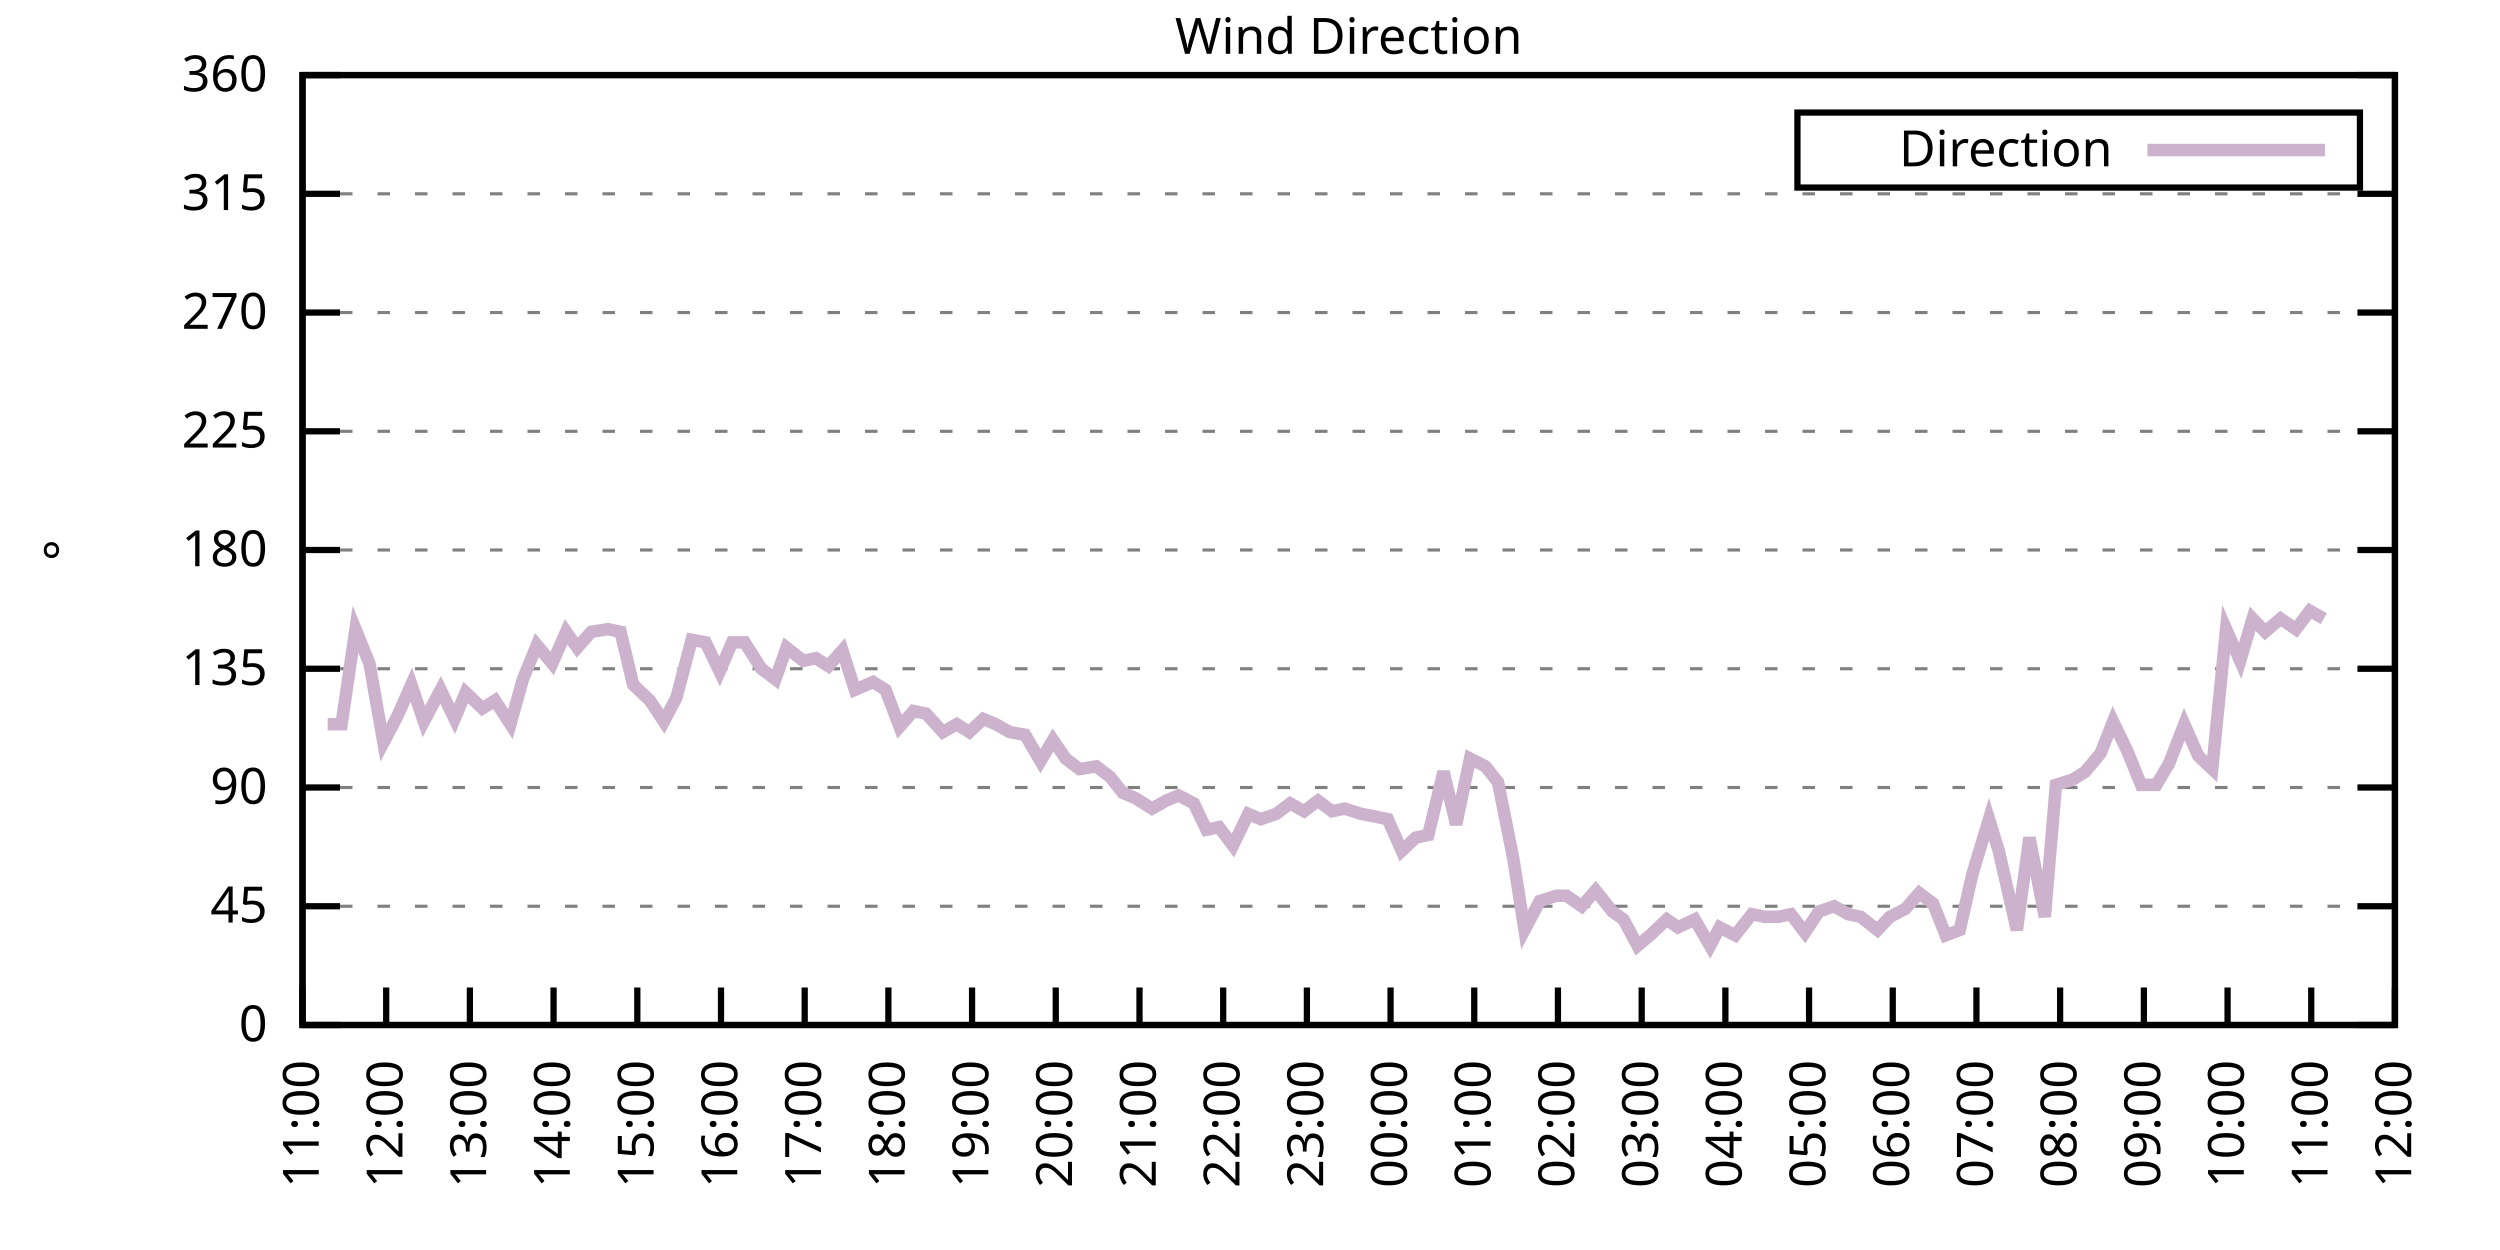
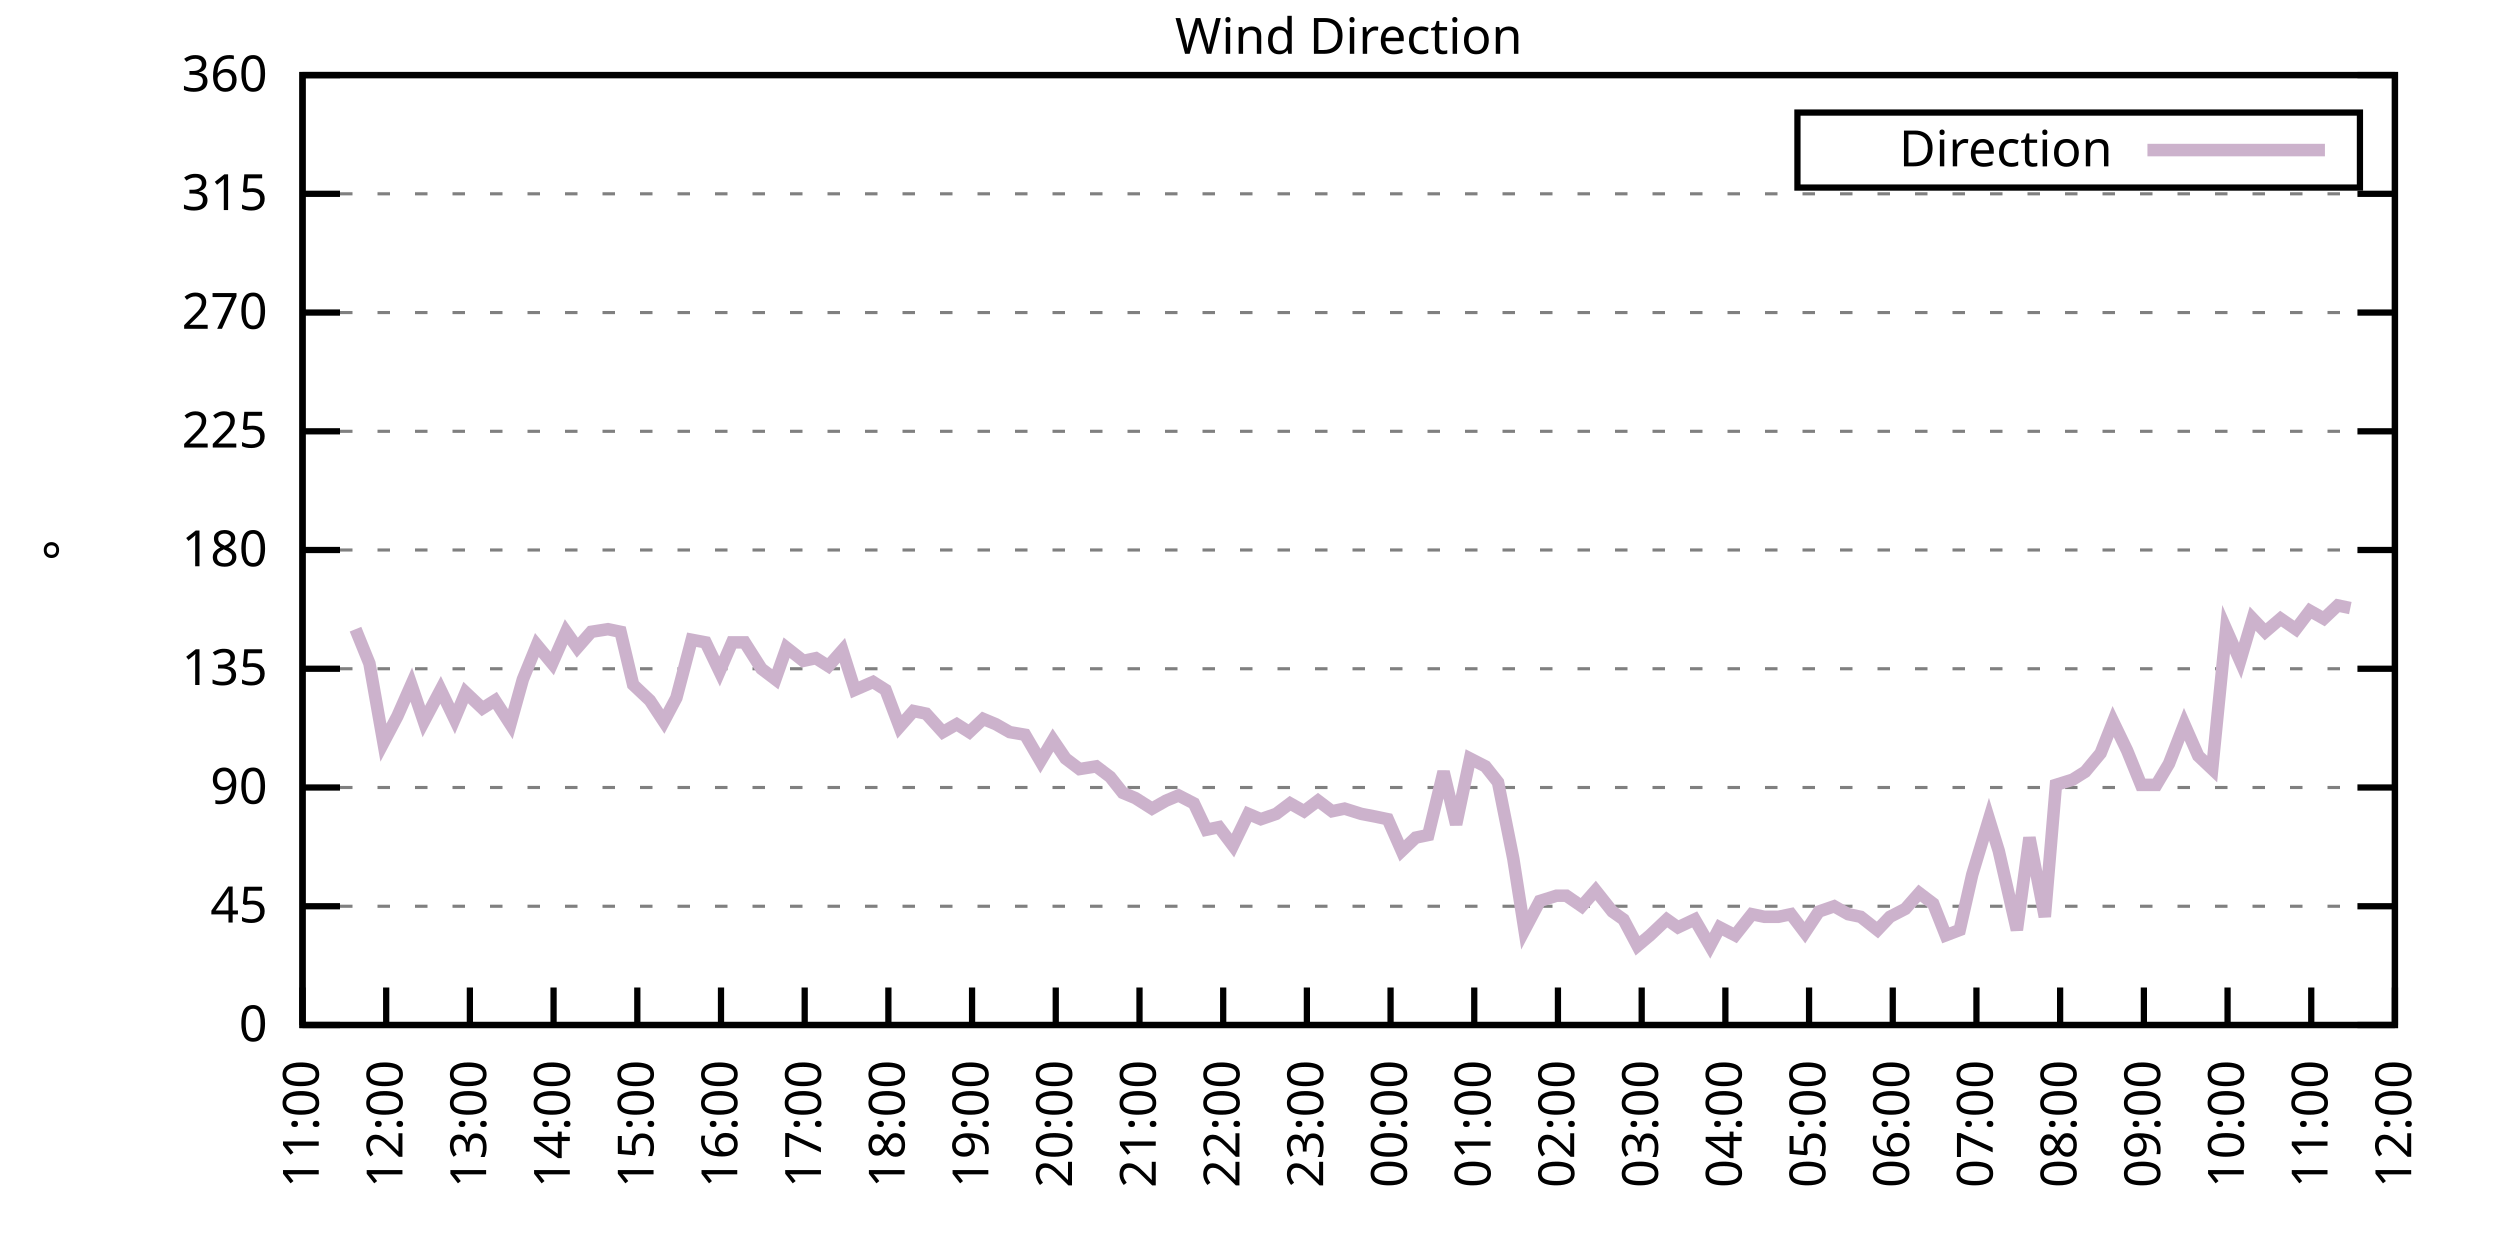
<svg xmlns="http://www.w3.org/2000/svg" xmlns:xlink="http://www.w3.org/1999/xlink" width="400" height="200" viewBox="0 0 400 200">
  <g id="gnuplot_canvas">
    <rect x="0" y="0" width="400" height="200" fill="none" />
    <defs>
      <circle id="gpDot" r="0.5" stroke-width="0.5" stroke="currentColor" />
      <path id="gpPt0" stroke-width="0.333" stroke="currentColor" d="M-1,0 h2 M0,-1 v2" />
      <path id="gpPt1" stroke-width="0.333" stroke="currentColor" d="M-1,-1 L1,1 M1,-1 L-1,1" />
      <path id="gpPt2" stroke-width="0.333" stroke="currentColor" d="M-1,0 L1,0 M0,-1 L0,1 M-1,-1 L1,1 M-1,1 L1,-1" />
      <rect id="gpPt3" stroke-width="0.333" stroke="currentColor" x="-1" y="-1" width="2" height="2" />
      <rect id="gpPt4" stroke-width="0.333" stroke="currentColor" fill="currentColor" x="-1" y="-1" width="2" height="2" />
      <circle id="gpPt5" stroke-width="0.333" stroke="currentColor" cx="0" cy="0" r="1" />
      <use xlink:href="#gpPt5" id="gpPt6" fill="currentColor" stroke="none" />
      <path id="gpPt7" stroke-width="0.333" stroke="currentColor" d="M0,-1.33 L-1.33,0.67 L1.33,0.67 z" />
      <use xlink:href="#gpPt7" id="gpPt8" fill="currentColor" stroke="none" />
      <use xlink:href="#gpPt7" id="gpPt9" stroke="currentColor" transform="rotate(180)" />
      <use xlink:href="#gpPt9" id="gpPt10" fill="currentColor" stroke="none" />
      <use xlink:href="#gpPt3" id="gpPt11" stroke="currentColor" transform="rotate(45)" />
      <use xlink:href="#gpPt11" id="gpPt12" fill="currentColor" stroke="none" />
      <path id="gpPt13" stroke-width="0.333" stroke="currentColor" d="M0,1.330 L1.265,0.411 L0.782,-1.067 L-0.782,-1.076 L-1.265,0.411 z" />
      <use xlink:href="#gpPt13" id="gpPt14" fill="currentColor" stroke="none" />
      <filter id="textbox" filterUnits="objectBoundingBox" x="0" y="0" height="1" width="1">
        <feFlood flood-color="white" flood-opacity="1" result="bgnd" />
        <feComposite in="SourceGraphic" in2="bgnd" operator="atop" />
      </filter>
      <filter id="greybox" filterUnits="objectBoundingBox" x="0" y="0" height="1" width="1">
        <feFlood flood-color="lightgrey" flood-opacity="1" result="grey" />
        <feComposite in="SourceGraphic" in2="grey" operator="atop" />
      </filter>
    </defs>
    <g fill="none" color="white" stroke="currentColor" stroke-width="1.00" stroke-linecap="butt" stroke-linejoin="miter">
</g>
    <g fill="none" color="black" stroke="currentColor" stroke-width="1.00" stroke-linecap="butt" stroke-linejoin="miter">
      <g stroke="none" shape-rendering="crispEdges">
        <polygon fill="rgb(255, 255, 255)" points="48.40,164.00 383.18,164.00 383.18,12.02 48.40,12.02 " />
      </g>
    </g>
    <g fill="none" color="black" stroke="currentColor" stroke-width="1.00" stroke-linecap="butt" stroke-linejoin="miter">
</g>
    <g fill="none" color="black" stroke="black" stroke-width="0.50" stroke-linecap="butt" stroke-linejoin="miter">
</g>
    <g fill="none" color="gray" stroke="currentColor" stroke-width="0.50" stroke-linecap="butt" stroke-linejoin="miter">
      <path stroke="gray" stroke-dasharray="2,4" class="gridline" d="M48.40,164.00 L383.19,164.00  " />
    </g>
    <g fill="none" color="gray" stroke="gray" stroke-width="1.00" stroke-linecap="butt" stroke-linejoin="miter">
</g>
    <g fill="none" color="black" stroke="currentColor" stroke-width="1.00" stroke-linecap="butt" stroke-linejoin="miter">
      <path stroke="black" d="M48.40,164.00 L54.40,164.00 M383.19,164.00 L377.19,164.00  " />
      <g transform="translate(42.80,166.60)" stroke="none" fill="black" font-family="Sans" font-size="8.00" text-anchor="end">
        <text>
          <tspan font-family="Sans"> 0</tspan>
        </text>
      </g>
    </g>
    <g fill="none" color="black" stroke="currentColor" stroke-width="1.00" stroke-linecap="butt" stroke-linejoin="miter">
</g>
    <g fill="none" color="black" stroke="black" stroke-width="0.50" stroke-linecap="butt" stroke-linejoin="miter">
</g>
    <g fill="none" color="gray" stroke="currentColor" stroke-width="0.50" stroke-linecap="butt" stroke-linejoin="miter">
      <path stroke="gray" stroke-dasharray="2,4" class="gridline" d="M48.40,145.00 L383.19,145.00  " />
    </g>
    <g fill="none" color="gray" stroke="gray" stroke-width="1.00" stroke-linecap="butt" stroke-linejoin="miter">
</g>
    <g fill="none" color="black" stroke="currentColor" stroke-width="1.00" stroke-linecap="butt" stroke-linejoin="miter">
      <path stroke="black" d="M48.40,145.00 L54.40,145.00 M383.19,145.00 L377.19,145.00  " />
      <g transform="translate(42.80,147.60)" stroke="none" fill="black" font-family="Sans" font-size="8.00" text-anchor="end">
        <text>
          <tspan font-family="Sans"> 45</tspan>
        </text>
      </g>
    </g>
    <g fill="none" color="black" stroke="currentColor" stroke-width="1.00" stroke-linecap="butt" stroke-linejoin="miter">
</g>
    <g fill="none" color="black" stroke="black" stroke-width="0.50" stroke-linecap="butt" stroke-linejoin="miter">
</g>
    <g fill="none" color="gray" stroke="currentColor" stroke-width="0.50" stroke-linecap="butt" stroke-linejoin="miter">
      <path stroke="gray" stroke-dasharray="2,4" class="gridline" d="M48.40,126.00 L383.19,126.00  " />
    </g>
    <g fill="none" color="gray" stroke="gray" stroke-width="1.00" stroke-linecap="butt" stroke-linejoin="miter">
</g>
    <g fill="none" color="black" stroke="currentColor" stroke-width="1.00" stroke-linecap="butt" stroke-linejoin="miter">
      <path stroke="black" d="M48.40,126.00 L54.40,126.00 M383.19,126.00 L377.19,126.00  " />
      <g transform="translate(42.80,128.60)" stroke="none" fill="black" font-family="Sans" font-size="8.00" text-anchor="end">
        <text>
          <tspan font-family="Sans"> 90</tspan>
        </text>
      </g>
    </g>
    <g fill="none" color="black" stroke="currentColor" stroke-width="1.00" stroke-linecap="butt" stroke-linejoin="miter">
</g>
    <g fill="none" color="black" stroke="black" stroke-width="0.50" stroke-linecap="butt" stroke-linejoin="miter">
</g>
    <g fill="none" color="gray" stroke="currentColor" stroke-width="0.50" stroke-linecap="butt" stroke-linejoin="miter">
      <path stroke="gray" stroke-dasharray="2,4" class="gridline" d="M48.40,107.00 L383.19,107.00  " />
    </g>
    <g fill="none" color="gray" stroke="gray" stroke-width="1.00" stroke-linecap="butt" stroke-linejoin="miter">
</g>
    <g fill="none" color="black" stroke="currentColor" stroke-width="1.00" stroke-linecap="butt" stroke-linejoin="miter">
      <path stroke="black" d="M48.40,107.00 L54.40,107.00 M383.19,107.00 L377.19,107.00  " />
      <g transform="translate(42.80,109.60)" stroke="none" fill="black" font-family="Sans" font-size="8.00" text-anchor="end">
        <text>
          <tspan font-family="Sans"> 135</tspan>
        </text>
      </g>
    </g>
    <g fill="none" color="black" stroke="currentColor" stroke-width="1.00" stroke-linecap="butt" stroke-linejoin="miter">
</g>
    <g fill="none" color="black" stroke="black" stroke-width="0.50" stroke-linecap="butt" stroke-linejoin="miter">
</g>
    <g fill="none" color="gray" stroke="currentColor" stroke-width="0.50" stroke-linecap="butt" stroke-linejoin="miter">
      <path stroke="gray" stroke-dasharray="2,4" class="gridline" d="M48.40,88.00 L383.19,88.00  " />
    </g>
    <g fill="none" color="gray" stroke="gray" stroke-width="1.00" stroke-linecap="butt" stroke-linejoin="miter">
</g>
    <g fill="none" color="black" stroke="currentColor" stroke-width="1.00" stroke-linecap="butt" stroke-linejoin="miter">
      <path stroke="black" d="M48.40,88.00 L54.40,88.00 M383.19,88.00 L377.19,88.00  " />
      <g transform="translate(42.80,90.60)" stroke="none" fill="black" font-family="Sans" font-size="8.00" text-anchor="end">
        <text>
          <tspan font-family="Sans"> 180</tspan>
        </text>
      </g>
    </g>
    <g fill="none" color="black" stroke="currentColor" stroke-width="1.00" stroke-linecap="butt" stroke-linejoin="miter">
</g>
    <g fill="none" color="black" stroke="black" stroke-width="0.50" stroke-linecap="butt" stroke-linejoin="miter">
</g>
    <g fill="none" color="gray" stroke="currentColor" stroke-width="0.50" stroke-linecap="butt" stroke-linejoin="miter">
      <path stroke="gray" stroke-dasharray="2,4" class="gridline" d="M48.40,69.01 L383.19,69.01  " />
    </g>
    <g fill="none" color="gray" stroke="gray" stroke-width="1.00" stroke-linecap="butt" stroke-linejoin="miter">
</g>
    <g fill="none" color="black" stroke="currentColor" stroke-width="1.00" stroke-linecap="butt" stroke-linejoin="miter">
      <path stroke="black" d="M48.40,69.01 L54.40,69.01 M383.19,69.01 L377.19,69.01  " />
      <g transform="translate(42.80,71.61)" stroke="none" fill="black" font-family="Sans" font-size="8.00" text-anchor="end">
        <text>
          <tspan font-family="Sans"> 225</tspan>
        </text>
      </g>
    </g>
    <g fill="none" color="black" stroke="currentColor" stroke-width="1.00" stroke-linecap="butt" stroke-linejoin="miter">
</g>
    <g fill="none" color="black" stroke="black" stroke-width="0.50" stroke-linecap="butt" stroke-linejoin="miter">
</g>
    <g fill="none" color="gray" stroke="currentColor" stroke-width="0.50" stroke-linecap="butt" stroke-linejoin="miter">
      <path stroke="gray" stroke-dasharray="2,4" class="gridline" d="M48.40,50.01 L383.19,50.01  " />
    </g>
    <g fill="none" color="gray" stroke="gray" stroke-width="1.00" stroke-linecap="butt" stroke-linejoin="miter">
</g>
    <g fill="none" color="black" stroke="currentColor" stroke-width="1.00" stroke-linecap="butt" stroke-linejoin="miter">
      <path stroke="black" d="M48.40,50.01 L54.40,50.01 M383.19,50.01 L377.19,50.01  " />
      <g transform="translate(42.80,52.61)" stroke="none" fill="black" font-family="Sans" font-size="8.00" text-anchor="end">
        <text>
          <tspan font-family="Sans"> 270</tspan>
        </text>
      </g>
    </g>
    <g fill="none" color="black" stroke="currentColor" stroke-width="1.00" stroke-linecap="butt" stroke-linejoin="miter">
</g>
    <g fill="none" color="black" stroke="black" stroke-width="0.50" stroke-linecap="butt" stroke-linejoin="miter">
</g>
    <g fill="none" color="gray" stroke="currentColor" stroke-width="0.50" stroke-linecap="butt" stroke-linejoin="miter">
      <path stroke="gray" stroke-dasharray="2,4" class="gridline" d="M48.40,31.01 L383.19,31.01  " />
    </g>
    <g fill="none" color="gray" stroke="gray" stroke-width="1.00" stroke-linecap="butt" stroke-linejoin="miter">
</g>
    <g fill="none" color="black" stroke="currentColor" stroke-width="1.00" stroke-linecap="butt" stroke-linejoin="miter">
      <path stroke="black" d="M48.40,31.01 L54.40,31.01 M383.19,31.01 L377.19,31.01  " />
      <g transform="translate(42.80,33.61)" stroke="none" fill="black" font-family="Sans" font-size="8.00" text-anchor="end">
        <text>
          <tspan font-family="Sans"> 315</tspan>
        </text>
      </g>
    </g>
    <g fill="none" color="black" stroke="currentColor" stroke-width="1.00" stroke-linecap="butt" stroke-linejoin="miter">
</g>
    <g fill="none" color="black" stroke="black" stroke-width="0.50" stroke-linecap="butt" stroke-linejoin="miter">
</g>
    <g fill="none" color="gray" stroke="currentColor" stroke-width="0.50" stroke-linecap="butt" stroke-linejoin="miter">
      <path stroke="gray" stroke-dasharray="2,4" class="gridline" d="M48.40,12.01 L383.19,12.01  " />
    </g>
    <g fill="none" color="gray" stroke="gray" stroke-width="1.00" stroke-linecap="butt" stroke-linejoin="miter">
</g>
    <g fill="none" color="black" stroke="currentColor" stroke-width="1.00" stroke-linecap="butt" stroke-linejoin="miter">
      <path stroke="black" d="M48.40,12.01 L54.40,12.01 M383.19,12.01 L377.19,12.01  " />
      <g transform="translate(42.80,14.61)" stroke="none" fill="black" font-family="Sans" font-size="8.00" text-anchor="end">
        <text>
          <tspan font-family="Sans"> 360</tspan>
        </text>
      </g>
    </g>
    <g fill="none" color="black" stroke="currentColor" stroke-width="1.00" stroke-linecap="butt" stroke-linejoin="miter">
      <path stroke="black" d="M48.40,164.00 L48.40,158.00  " />
      <g transform="translate(51.00,169.60) rotate(270.00)" stroke="none" fill="black" font-family="Sans" font-size="8.00" text-anchor="end">
        <text>
          <tspan font-family="Sans">11:00</tspan>
        </text>
      </g>
    </g>
    <g fill="none" color="black" stroke="currentColor" stroke-width="1.00" stroke-linecap="butt" stroke-linejoin="miter">
      <path stroke="black" d="M61.79,164.00 L61.79,158.00  " />
      <g transform="translate(64.39,169.60) rotate(270.00)" stroke="none" fill="black" font-family="Sans" font-size="8.00" text-anchor="end">
        <text>
          <tspan font-family="Sans">12:00</tspan>
        </text>
      </g>
    </g>
    <g fill="none" color="black" stroke="currentColor" stroke-width="1.00" stroke-linecap="butt" stroke-linejoin="miter">
      <path stroke="black" d="M75.18,164.00 L75.18,158.00  " />
      <g transform="translate(77.78,169.60) rotate(270.00)" stroke="none" fill="black" font-family="Sans" font-size="8.00" text-anchor="end">
        <text>
          <tspan font-family="Sans">13:00</tspan>
        </text>
      </g>
    </g>
    <g fill="none" color="black" stroke="currentColor" stroke-width="1.00" stroke-linecap="butt" stroke-linejoin="miter">
      <path stroke="black" d="M88.57,164.00 L88.57,158.00  " />
      <g transform="translate(91.17,169.60) rotate(270.00)" stroke="none" fill="black" font-family="Sans" font-size="8.00" text-anchor="end">
        <text>
          <tspan font-family="Sans">14:00</tspan>
        </text>
      </g>
    </g>
    <g fill="none" color="black" stroke="currentColor" stroke-width="1.00" stroke-linecap="butt" stroke-linejoin="miter">
      <path stroke="black" d="M101.97,164.00 L101.97,158.00  " />
      <g transform="translate(104.57,169.60) rotate(270.00)" stroke="none" fill="black" font-family="Sans" font-size="8.00" text-anchor="end">
        <text>
          <tspan font-family="Sans">15:00</tspan>
        </text>
      </g>
    </g>
    <g fill="none" color="black" stroke="currentColor" stroke-width="1.00" stroke-linecap="butt" stroke-linejoin="miter">
      <path stroke="black" d="M115.36,164.00 L115.36,158.00  " />
      <g transform="translate(117.96,169.60) rotate(270.00)" stroke="none" fill="black" font-family="Sans" font-size="8.00" text-anchor="end">
        <text>
          <tspan font-family="Sans">16:00</tspan>
        </text>
      </g>
    </g>
    <g fill="none" color="black" stroke="currentColor" stroke-width="1.00" stroke-linecap="butt" stroke-linejoin="miter">
      <path stroke="black" d="M128.75,164.00 L128.75,158.00  " />
      <g transform="translate(131.35,169.60) rotate(270.00)" stroke="none" fill="black" font-family="Sans" font-size="8.00" text-anchor="end">
        <text>
          <tspan font-family="Sans">17:00</tspan>
        </text>
      </g>
    </g>
    <g fill="none" color="black" stroke="currentColor" stroke-width="1.00" stroke-linecap="butt" stroke-linejoin="miter">
      <path stroke="black" d="M142.14,164.00 L142.14,158.00  " />
      <g transform="translate(144.74,169.60) rotate(270.00)" stroke="none" fill="black" font-family="Sans" font-size="8.00" text-anchor="end">
        <text>
          <tspan font-family="Sans">18:00</tspan>
        </text>
      </g>
    </g>
    <g fill="none" color="black" stroke="currentColor" stroke-width="1.00" stroke-linecap="butt" stroke-linejoin="miter">
      <path stroke="black" d="M155.53,164.00 L155.53,158.00  " />
      <g transform="translate(158.13,169.60) rotate(270.00)" stroke="none" fill="black" font-family="Sans" font-size="8.00" text-anchor="end">
        <text>
          <tspan font-family="Sans">19:00</tspan>
        </text>
      </g>
    </g>
    <g fill="none" color="black" stroke="currentColor" stroke-width="1.00" stroke-linecap="butt" stroke-linejoin="miter">
      <path stroke="black" d="M168.92,164.00 L168.92,158.00  " />
      <g transform="translate(171.52,169.60) rotate(270.00)" stroke="none" fill="black" font-family="Sans" font-size="8.00" text-anchor="end">
        <text>
          <tspan font-family="Sans">20:00</tspan>
        </text>
      </g>
    </g>
    <g fill="none" color="black" stroke="currentColor" stroke-width="1.00" stroke-linecap="butt" stroke-linejoin="miter">
      <path stroke="black" d="M182.32,164.00 L182.32,158.00  " />
      <g transform="translate(184.92,169.60) rotate(270.00)" stroke="none" fill="black" font-family="Sans" font-size="8.00" text-anchor="end">
        <text>
          <tspan font-family="Sans">21:00</tspan>
        </text>
      </g>
    </g>
    <g fill="none" color="black" stroke="currentColor" stroke-width="1.00" stroke-linecap="butt" stroke-linejoin="miter">
      <path stroke="black" d="M195.71,164.00 L195.71,158.00  " />
      <g transform="translate(198.31,169.60) rotate(270.00)" stroke="none" fill="black" font-family="Sans" font-size="8.00" text-anchor="end">
        <text>
          <tspan font-family="Sans">22:00</tspan>
        </text>
      </g>
    </g>
    <g fill="none" color="black" stroke="currentColor" stroke-width="1.00" stroke-linecap="butt" stroke-linejoin="miter">
      <path stroke="black" d="M209.10,164.00 L209.10,158.00  " />
      <g transform="translate(211.70,169.60) rotate(270.00)" stroke="none" fill="black" font-family="Sans" font-size="8.00" text-anchor="end">
        <text>
          <tspan font-family="Sans">23:00</tspan>
        </text>
      </g>
    </g>
    <g fill="none" color="black" stroke="currentColor" stroke-width="1.00" stroke-linecap="butt" stroke-linejoin="miter">
      <path stroke="black" d="M222.49,164.00 L222.49,158.00  " />
      <g transform="translate(225.09,169.60) rotate(270.00)" stroke="none" fill="black" font-family="Sans" font-size="8.00" text-anchor="end">
        <text>
          <tspan font-family="Sans">00:00</tspan>
        </text>
      </g>
    </g>
    <g fill="none" color="black" stroke="currentColor" stroke-width="1.00" stroke-linecap="butt" stroke-linejoin="miter">
      <path stroke="black" d="M235.88,164.00 L235.88,158.00  " />
      <g transform="translate(238.48,169.60) rotate(270.00)" stroke="none" fill="black" font-family="Sans" font-size="8.00" text-anchor="end">
        <text>
          <tspan font-family="Sans">01:00</tspan>
        </text>
      </g>
    </g>
    <g fill="none" color="black" stroke="currentColor" stroke-width="1.00" stroke-linecap="butt" stroke-linejoin="miter">
      <path stroke="black" d="M249.27,164.00 L249.27,158.00  " />
      <g transform="translate(251.87,169.60) rotate(270.00)" stroke="none" fill="black" font-family="Sans" font-size="8.00" text-anchor="end">
        <text>
          <tspan font-family="Sans">02:00</tspan>
        </text>
      </g>
    </g>
    <g fill="none" color="black" stroke="currentColor" stroke-width="1.00" stroke-linecap="butt" stroke-linejoin="miter">
      <path stroke="black" d="M262.67,164.00 L262.67,158.00  " />
      <g transform="translate(265.27,169.60) rotate(270.00)" stroke="none" fill="black" font-family="Sans" font-size="8.00" text-anchor="end">
        <text>
          <tspan font-family="Sans">03:00</tspan>
        </text>
      </g>
    </g>
    <g fill="none" color="black" stroke="currentColor" stroke-width="1.00" stroke-linecap="butt" stroke-linejoin="miter">
      <path stroke="black" d="M276.06,164.00 L276.06,158.00  " />
      <g transform="translate(278.66,169.60) rotate(270.00)" stroke="none" fill="black" font-family="Sans" font-size="8.00" text-anchor="end">
        <text>
          <tspan font-family="Sans">04:00</tspan>
        </text>
      </g>
    </g>
    <g fill="none" color="black" stroke="currentColor" stroke-width="1.00" stroke-linecap="butt" stroke-linejoin="miter">
      <path stroke="black" d="M289.45,164.00 L289.45,158.00  " />
      <g transform="translate(292.05,169.60) rotate(270.00)" stroke="none" fill="black" font-family="Sans" font-size="8.00" text-anchor="end">
        <text>
          <tspan font-family="Sans">05:00</tspan>
        </text>
      </g>
    </g>
    <g fill="none" color="black" stroke="currentColor" stroke-width="1.00" stroke-linecap="butt" stroke-linejoin="miter">
      <path stroke="black" d="M302.84,164.00 L302.84,158.00  " />
      <g transform="translate(305.44,169.60) rotate(270.00)" stroke="none" fill="black" font-family="Sans" font-size="8.00" text-anchor="end">
        <text>
          <tspan font-family="Sans">06:00</tspan>
        </text>
      </g>
    </g>
    <g fill="none" color="black" stroke="currentColor" stroke-width="1.00" stroke-linecap="butt" stroke-linejoin="miter">
      <path stroke="black" d="M316.23,164.00 L316.23,158.00  " />
      <g transform="translate(318.83,169.60) rotate(270.00)" stroke="none" fill="black" font-family="Sans" font-size="8.00" text-anchor="end">
        <text>
          <tspan font-family="Sans">07:00</tspan>
        </text>
      </g>
    </g>
    <g fill="none" color="black" stroke="currentColor" stroke-width="1.00" stroke-linecap="butt" stroke-linejoin="miter">
      <path stroke="black" d="M329.62,164.00 L329.62,158.00  " />
      <g transform="translate(332.22,169.60) rotate(270.00)" stroke="none" fill="black" font-family="Sans" font-size="8.00" text-anchor="end">
        <text>
          <tspan font-family="Sans">08:00</tspan>
        </text>
      </g>
    </g>
    <g fill="none" color="black" stroke="currentColor" stroke-width="1.00" stroke-linecap="butt" stroke-linejoin="miter">
      <path stroke="black" d="M343.02,164.00 L343.02,158.00  " />
      <g transform="translate(345.62,169.60) rotate(270.00)" stroke="none" fill="black" font-family="Sans" font-size="8.00" text-anchor="end">
        <text>
          <tspan font-family="Sans">09:00</tspan>
        </text>
      </g>
    </g>
    <g fill="none" color="black" stroke="currentColor" stroke-width="1.00" stroke-linecap="butt" stroke-linejoin="miter">
      <path stroke="black" d="M356.41,164.00 L356.41,158.00  " />
      <g transform="translate(359.01,169.60) rotate(270.00)" stroke="none" fill="black" font-family="Sans" font-size="8.00" text-anchor="end">
        <text>
          <tspan font-family="Sans">10:00</tspan>
        </text>
      </g>
    </g>
    <g fill="none" color="black" stroke="currentColor" stroke-width="1.00" stroke-linecap="butt" stroke-linejoin="miter">
      <path stroke="black" d="M369.80,164.00 L369.80,158.00  " />
      <g transform="translate(372.40,169.60) rotate(270.00)" stroke="none" fill="black" font-family="Sans" font-size="8.00" text-anchor="end">
        <text>
          <tspan font-family="Sans">11:00</tspan>
        </text>
      </g>
    </g>
    <g fill="none" color="black" stroke="currentColor" stroke-width="1.00" stroke-linecap="butt" stroke-linejoin="miter">
      <path stroke="black" d="M383.19,164.00 L383.19,158.00  " />
      <g transform="translate(385.79,169.60) rotate(270.00)" stroke="none" fill="black" font-family="Sans" font-size="8.00" text-anchor="end">
        <text>
          <tspan font-family="Sans">12:00</tspan>
        </text>
      </g>
    </g>
    <g fill="none" color="black" stroke="currentColor" stroke-width="1.00" stroke-linecap="butt" stroke-linejoin="miter">
</g>
    <g fill="none" color="black" stroke="currentColor" stroke-width="1.00" stroke-linecap="butt" stroke-linejoin="miter">
      <path stroke="black" d="M48.40,12.01 L48.40,164.00 L383.19,164.00 L383.19,12.01 L48.40,12.01 Z  " />
    </g>
    <g fill="none" color="black" stroke="currentColor" stroke-width="1.00" stroke-linecap="butt" stroke-linejoin="miter">
</g>
    <g fill="none" color="black" stroke="currentColor" stroke-width="1.00" stroke-linecap="butt" stroke-linejoin="miter">
      <path stroke="black" d="M287.59,30.01 L287.59,18.01 L377.59,18.01 L377.59,30.01 L287.59,30.01 Z  " />
    </g>
    <g id="Wind_direction_plot_1">
      <g fill="none" color="white" stroke="black" stroke-width="2.00" stroke-linecap="butt" stroke-linejoin="miter">
</g>
      <g fill="none" color="black" stroke="currentColor" stroke-width="2.00" stroke-linecap="butt" stroke-linejoin="miter">
        <g transform="translate(337.99,26.61)" stroke="none" fill="black" font-family="Sans" font-size="8.00" text-anchor="end">
          <text>
            <tspan font-family="Sans">Direction</tspan>
          </text>
        </g>
      </g>
      <g fill="none" color="black" stroke="currentColor" stroke-width="2.00" stroke-linecap="butt" stroke-linejoin="miter">
-         <path stroke="rgb(204, 178, 204)" d="M343.59,24.01 L371.99,24.01 M52.42,115.87 L54.65,115.87 L56.88,100.67 L59.11,106.16 L61.35,118.83 L63.58,114.60   L65.81,109.54 L67.82,115.45 L70.50,110.38 L72.73,115.03 L74.51,110.80 L77.19,113.34 L79.20,112.07 L81.66,115.87   L83.66,108.69 L85.90,103.20 L88.35,106.16 L90.58,101.09 L92.37,103.63 L94.60,101.09 L97.28,100.67 L99.29,101.09   L101.30,109.54 L103.98,112.07 L106.21,115.45 L108.22,111.65 L110.67,102.36 L112.90,102.78 L115.13,107.43 L117.14,102.78   L119.15,102.78 L121.83,107.00 L124.06,108.69 L125.85,103.63 L128.53,105.74 L130.54,105.31 L132.54,106.58 L134.78,104.05   L136.78,110.38 L139.69,109.11 L141.69,110.38 L143.93,116.29 L146.16,113.76 L148.17,114.18 L150.85,117.14 L153.08,115.87   L155.09,117.14 L157.32,115.03 L159.33,115.87 L161.56,117.14 L164.01,117.56 L166.47,121.78 L168.48,118.40 L170.49,121.36   L172.72,123.05 L175.40,122.62 L177.63,124.31 L179.64,126.85 L181.65,127.69 L184.32,129.38 L186.56,128.11 L188.57,127.27   L191.02,128.54 L193.03,132.76 L195.04,132.34 L197.27,135.29 L199.73,130.22 L201.73,131.07 L204.19,130.22 L206.42,128.54   L208.65,129.80 L210.88,128.11 L213.12,129.80 L215.13,129.38 L217.80,130.22 L220.04,130.65 L222.04,131.07 L224.28,136.14   L226.51,134.02 L228.52,133.60 L230.97,123.47 L232.98,131.91 L235.21,121.36 L237.67,122.62 L239.68,125.16 L242.13,137.40   L243.92,148.80 L246.37,144.16 L249.05,143.31 L250.61,143.31 L253.07,145.00 L255.30,142.47 L257.98,145.85 L259.76,147.11   L262.00,151.33 L264.00,149.65 L266.68,147.11 L268.47,148.38 L271.15,147.11 L273.60,151.33 L275.16,148.38 L277.62,149.65   L280.30,146.27 L282.31,146.69 L284.54,146.69 L286.55,146.27 L288.78,149.22 L291.01,145.85 L293.47,145.00 L295.70,146.27   L297.71,146.69 L300.39,148.80 L302.39,146.69 L304.85,145.42 L307.08,142.89 L309.31,144.58 L311.32,149.65 L313.55,148.80   L315.56,139.93 L318.24,131.07 L319.80,136.14 L322.70,148.80 L324.71,134.02 L327.17,146.69 L328.95,125.58 L331.63,124.74   L333.64,123.47 L336.10,120.51 L338.10,115.45 L340.34,120.09 L342.57,125.58 L345.02,125.58 L347.03,122.20 L349.49,115.87   L351.72,120.94 L353.95,123.05 L356.18,100.67 L358.42,105.74 L360.42,98.98 L362.43,101.09 L364.89,98.98 L367.34,100.67   L369.58,97.72 L371.81,98.98  " />
+         <path stroke="rgb(204, 178, 204)" d="M343.59,24.01 L371.99,24.01 M56.88,100.67 L59.11,106.16 L61.35,118.83 L63.58,114.60 L65.81,109.54 L67.82,115.45   L70.50,110.38 L72.73,115.03 L74.51,110.80 L77.19,113.34 L79.20,112.07 L81.66,115.87 L83.66,108.69 L85.90,103.20   L88.35,106.16 L90.58,101.09 L92.37,103.63 L94.60,101.09 L97.28,100.67 L99.29,101.09 L101.30,109.54 L103.98,112.07   L106.21,115.45 L108.22,111.65 L110.67,102.36 L112.90,102.78 L115.13,107.43 L117.14,102.78 L119.15,102.78 L121.83,107.00   L124.06,108.69 L125.85,103.63 L128.53,105.74 L130.54,105.31 L132.54,106.58 L134.78,104.05 L136.78,110.38 L139.69,109.11   L141.69,110.38 L143.93,116.29 L146.16,113.76 L148.17,114.18 L150.85,117.14 L153.08,115.87 L155.09,117.14 L157.32,115.03   L159.33,115.87 L161.56,117.14 L164.01,117.56 L166.47,121.78 L168.48,118.40 L170.49,121.36 L172.72,123.05 L175.40,122.62   L177.63,124.31 L179.64,126.85 L181.65,127.69 L184.32,129.38 L186.56,128.11 L188.57,127.27 L191.02,128.54 L193.03,132.76   L195.04,132.34 L197.27,135.29 L199.73,130.22 L201.73,131.07 L204.19,130.22 L206.42,128.54 L208.65,129.80 L210.88,128.11   L213.12,129.80 L215.13,129.38 L217.80,130.22 L220.04,130.65 L222.04,131.07 L224.28,136.14 L226.51,134.02 L228.52,133.60   L230.97,123.47 L232.98,131.91 L235.21,121.36 L237.67,122.62 L239.68,125.16 L242.13,137.40 L243.92,148.80 L246.37,144.16   L249.05,143.31 L250.61,143.31 L253.07,145.00 L255.30,142.47 L257.98,145.85 L259.76,147.11 L262.00,151.33 L264.00,149.65   L266.68,147.11 L268.47,148.38 L271.15,147.11 L273.60,151.33 L275.16,148.38 L277.62,149.65 L280.30,146.27 L282.31,146.69   L284.54,146.69 L286.55,146.27 L288.78,149.22 L291.01,145.85 L293.47,145.00 L295.70,146.27 L297.71,146.69 L300.39,148.80   L302.39,146.69 L304.85,145.42 L307.08,142.89 L309.31,144.58 L311.32,149.65 L313.55,148.80 L315.56,139.93 L318.24,131.07   L319.80,136.14 L322.70,148.80 L324.71,134.02 L327.17,146.69 L328.95,125.58 L331.63,124.74 L333.64,123.47 L336.10,120.51   L338.10,115.45 L340.34,120.09 L342.57,125.58 L345.02,125.58 L347.03,122.20 L349.49,115.87 L351.72,120.94 L353.95,123.05   L356.18,100.67 L358.42,105.74 L360.42,98.98 L362.43,101.09 L364.89,98.98 L367.34,100.67 L369.58,97.72 L371.81,98.98   L374.04,96.87 L376.05,97.29  " />
      </g>
    </g>
    <g fill="none" color="black" stroke="currentColor" stroke-width="2.00" stroke-linecap="butt" stroke-linejoin="miter">
</g>
    <g fill="none" color="black" stroke="black" stroke-width="1.00" stroke-linecap="butt" stroke-linejoin="miter">
</g>
    <g fill="none" color="black" stroke="currentColor" stroke-width="1.00" stroke-linecap="butt" stroke-linejoin="miter">
      <path stroke="black" d="M48.40,12.01 L48.40,164.00 L383.19,164.00 L383.19,12.01 L48.40,12.01 Z  " />
      <g transform="translate(12.80,88.01) rotate(270.00)" stroke="none" fill="black" font-family="Sans" font-size="8.00" text-anchor="middle">
        <text>
          <tspan font-family="Sans">°</tspan>
        </text>
      </g>
    </g>
    <g fill="none" color="black" stroke="currentColor" stroke-width="1.00" stroke-linecap="butt" stroke-linejoin="miter">
</g>
    <g fill="none" color="black" stroke="currentColor" stroke-width="1.00" stroke-linecap="butt" stroke-linejoin="miter">
      <g transform="translate(215.79,8.61)" stroke="none" fill="black" font-family="Sans" font-size="8.00" text-anchor="middle">
        <text>
          <tspan font-family="Sans">Wind Direction</tspan>
        </text>
      </g>
    </g>
    <g fill="none" color="black" stroke="currentColor" stroke-width="1.00" stroke-linecap="butt" stroke-linejoin="miter">
</g>
  </g>
</svg>
